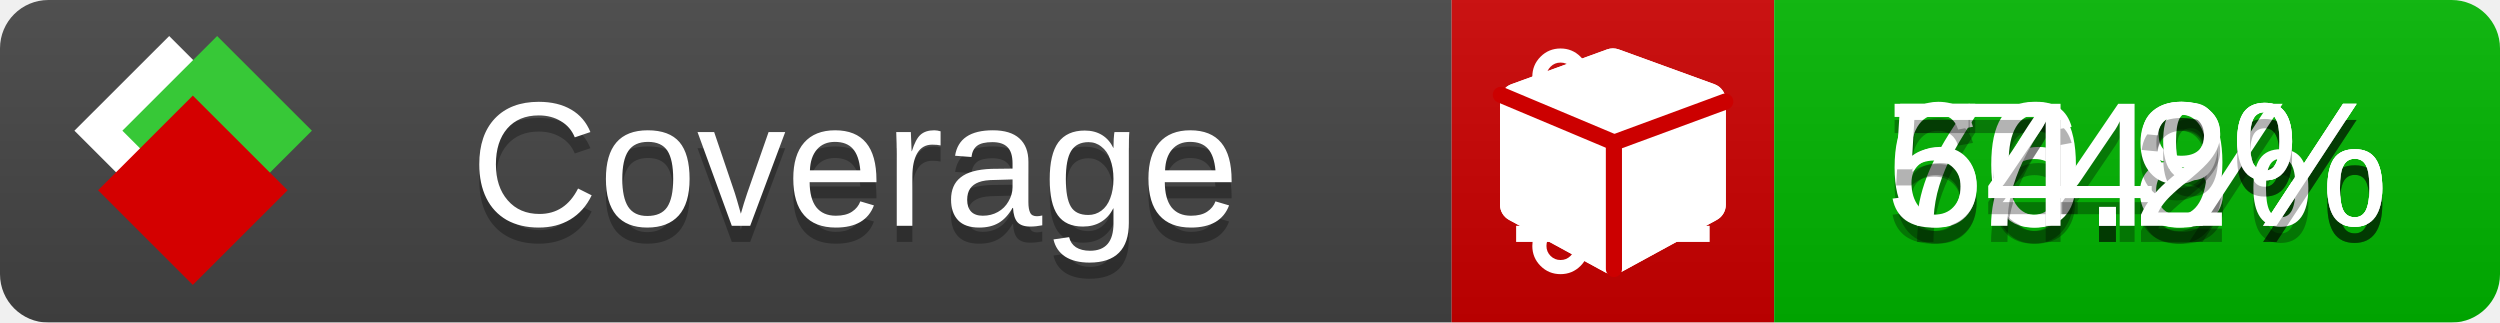
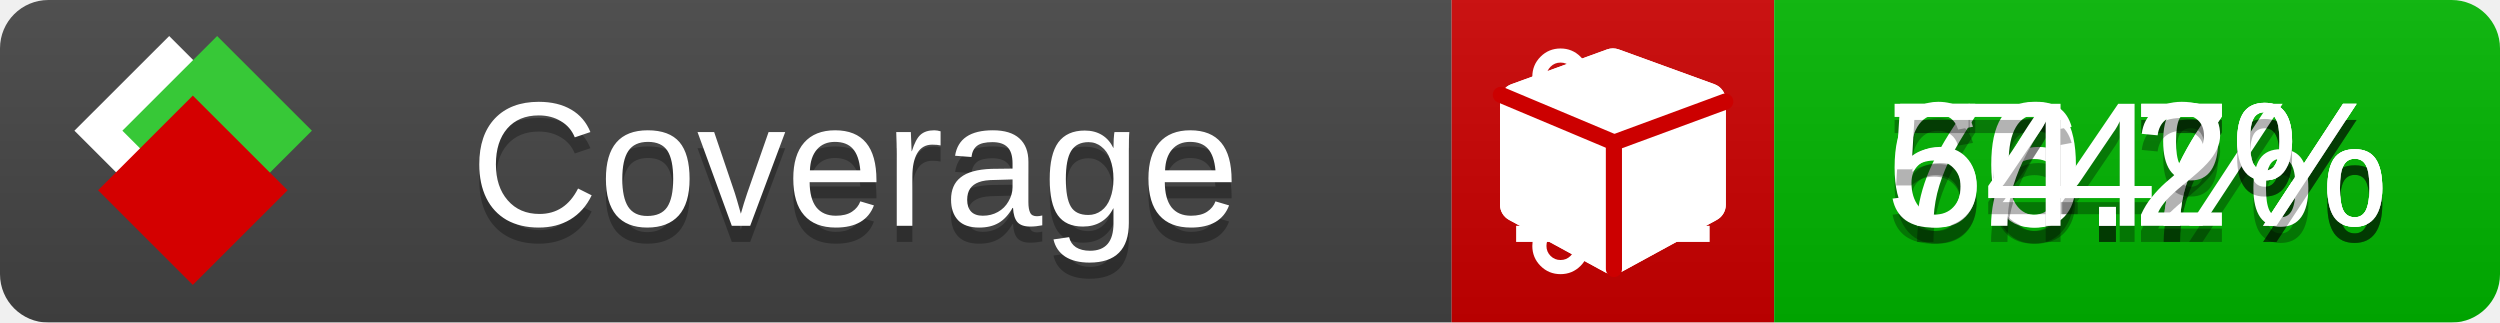
<svg xmlns="http://www.w3.org/2000/svg" xmlns:xlink="http://www.w3.org/1999/xlink" width="155" height="20">
  <style type="text/css">
          
            @keyframes fade1 {
                0% { visibility: visible; opacity: 1; }
               23% { visibility: visible; opacity: 1; }
               25% { visibility: hidden; opacity: 0; }
               48% { visibility: hidden; opacity: 0; }
               50% { visibility: hidden; opacity: 0; }
               73% { visibility: hidden; opacity: 0; }
               75% { visibility: hidden; opacity: 0; }
               98% { visibility: hidden; opacity: 0; }
              100% { visibility: visible; opacity: 1; }
            }
            @keyframes fade2 {
                0% { visibility: hidden; opacity: 0; }
               23% { visibility: hidden; opacity: 0; }
               25% { visibility: visible; opacity: 1; }
               48% { visibility: visible; opacity: 1; }
               50% { visibility: hidden; opacity: 0; }
               73% { visibility: hidden; opacity: 0; }
               75% { visibility: hidden; opacity: 0; }
               98% { visibility: hidden; opacity: 0; }
              100% { visibility: hidden; opacity: 0; }
            }
            @keyframes fade3 {
                0% { visibility: hidden; opacity: 0; }
               23% { visibility: hidden; opacity: 0; }
               25% { visibility: hidden; opacity: 0; }
               48% { visibility: hidden; opacity: 0; }
               50% { visibility: visible; opacity: 1; }
               73% { visibility: visible; opacity: 1; }
               75% { visibility: hidden; opacity: 0; }
               98% { visibility: hidden; opacity: 0; }
              100% { visibility: hidden; opacity: 0; }
            }
            @keyframes fade4 {
                0% { visibility: hidden; opacity: 0; }
               23% { visibility: hidden; opacity: 0; }
               25% { visibility: hidden; opacity: 0; }
               48% { visibility: hidden; opacity: 0; }
               50% { visibility: hidden; opacity: 0; }
               73% { visibility: hidden; opacity: 0; }
               75% { visibility: visible; opacity: 1; }
               98% { visibility: visible; opacity: 1; }
              100% { visibility: hidden; opacity: 0; }
            }
            .linecoverage {
                animation-duration: 15s;
                animation-name: fade1;
                animation-iteration-count: infinite;
            }
            .branchcoverage {
                animation-duration: 15s;
                animation-name: fade2;
                animation-iteration-count: infinite;
            }
            .methodcoverage {
                animation-duration: 15s;
                animation-name: fade3;
                animation-iteration-count: infinite;
            }
            .fullmethodcoverage {
                animation-duration: 15s;
                animation-name: fade4;
                animation-iteration-count: infinite;
            }
          
    </style>
  <defs>
    <linearGradient id="gradient" x2="0" y2="100%">
      <stop offset="0" stop-color="#bbb" stop-opacity=".1" />
      <stop offset="1" stop-opacity=".1" />
    </linearGradient>
    <linearGradient id="c">
      <stop offset="0" stop-color="#d40000" />
      <stop offset="1" stop-color="#ff2a2a" />
    </linearGradient>
    <linearGradient id="a">
      <stop offset="0" stop-color="#e0e0de" />
      <stop offset="1" stop-color="#fff" />
    </linearGradient>
    <linearGradient id="b">
      <stop offset="0" stop-color="#37c837" />
      <stop offset="1" stop-color="#217821" />
    </linearGradient>
    <linearGradient xlink:href="#a" id="e" x1="106.44" x2="69.96" y1="-11.96" y2="-46.84" gradientTransform="matrix(-.8426 -.00045 -.00045 -.8426 -94.27 -75.82)" gradientUnits="userSpaceOnUse" />
    <linearGradient xlink:href="#b" id="f" x1="56.19" x2="77.97" y1="-23.45" y2="10.62" gradientTransform="matrix(.8426 .00045 .00045 .8426 94.27 75.82)" gradientUnits="userSpaceOnUse" />
    <linearGradient xlink:href="#c" id="g" x1="79.98" x2="132.9" y1="10.79" y2="10.79" gradientTransform="matrix(.8426 .00045 .00045 .8426 94.27 75.82)" gradientUnits="userSpaceOnUse" />
    <mask id="mask">
      <rect width="155" height="20" rx="3" fill="#fff" />
    </mask>
    <g id="icon" transform="matrix(.04486 0 0 .04481 -.48 -.63)">
      <rect width="52.92" height="52.92" x="-109.72" y="-27.13" fill="url(#e)" transform="rotate(-135)" />
      <rect width="52.92" height="52.92" x="70.19" y="-39.18" fill="url(#f)" transform="rotate(45)" />
      <rect width="52.92" height="52.92" x="80.05" y="-15.74" fill="url(#g)" transform="rotate(45)" />
    </g>
  </defs>
  <g mask="url(#mask)">
    <rect x="0" y="0" width="90" height="20" fill="#444" />
    <rect x="90" y="0" width="20" height="20" fill="#c00" />
    <rect x="110" y="0" width="45" height="20" fill="#00B600" />
    <rect x="0" y="0" width="155" height="20" fill="url(#gradient)" />
  </g>
  <g>
    <path class="linecoverage" stroke="#fff" d="M94 6.5 h12 M94 10.5 h12 M94 14.5 h12" />
    <path class="branchcoverage" fill="#fff" d="m 97.628,15.247 q 0,-0.364 -0.255,-0.619 -0.255,-0.255 -0.619,-0.255 -0.364,0 -0.619,0.255 -0.255,0.255 -0.255,0.619 0,0.364 0.255,0.619 0.255,0.255 0.619,0.255 0.364,0 0.619,-0.255 0.255,-0.255 0.255,-0.619 z m 0,-10.493 q 0,-0.364 -0.255,-0.619 -0.255,-0.255 -0.619,-0.255 -0.364,0 -0.619,0.255 -0.255,0.255 -0.255,0.619 0,0.364 0.255,0.619 0.255,0.255 0.619,0.255 0.364,0 0.619,-0.255 0.255,-0.255 0.255,-0.619 z m 5.83,1.166 q 0,-0.364 -0.255,-0.619 -0.255,-0.255 -0.619,-0.255 -0.364,0 -0.619,0.255 -0.255,0.255 -0.255,0.619 0,0.364 0.255,0.619 0.255,0.255 0.619,0.255 0.364,0 0.619,-0.255 0.255,-0.255 0.255,-0.619 z m 0.874,0 q 0,0.474 -0.237,0.879 -0.237,0.405 -0.638,0.633 -0.018,2.614 -2.059,3.771 -0.619,0.346 -1.849,0.738 -1.166,0.364 -1.544,0.647 -0.378,0.282 -0.378,0.911 l 0,0.237 q 0.401,0.228 0.638,0.633 0.237,0.405 0.237,0.879 0,0.729 -0.51,1.239 -0.51,0.51 -1.239,0.51 -0.729,0 -1.239,-0.51 -0.51,-0.51 -0.51,-1.239 0,-0.474 0.237,-0.879 0.237,-0.405 0.638,-0.633 l 0,-7.469 q -0.401,-0.228 -0.638,-0.633 -0.237,-0.405 -0.237,-0.879 0,-0.729 0.51,-1.239 0.51,-0.51 1.239,-0.51 0.729,0 1.239,0.51 0.51,0.51 0.51,1.239 0,0.474 -0.237,0.879 -0.237,0.405 -0.638,0.633 l 0,4.527 q 0.492,-0.237 1.403,-0.519 0.501,-0.155 0.797,-0.269 0.296,-0.114 0.642,-0.282 0.346,-0.169 0.537,-0.36 0.191,-0.191 0.369,-0.465 0.178,-0.273 0.255,-0.633 0.077,-0.36 0.077,-0.833 -0.401,-0.228 -0.638,-0.633 -0.237,-0.405 -0.237,-0.879 0,-0.729 0.51,-1.239 0.51,-0.51 1.239,-0.51 0.729,0 1.239,0.51 0.51,0.51 0.51,1.239 z" />
    <path class="methodcoverage" fill="#fff" d="m 100.538,15.629 5.385,-2.936 v -5.351 l -5.385,1.96 z M 100,8.351 105.873,6.214 100,4.077 94.127,6.214 Z m 7,-2.12 v 6.462 q 0,0.294 -0.151,0.547 -0.151,0.252 -0.412,0.395 l -5.923,3.231 q -0.236,0.135 -0.513,0.135 -0.278,0 -0.513,-0.135 l -5.923,-3.231 Q 93.303,13.492 93.151,13.239 93,12.987 93,12.692 v -6.462 q 0,-0.337 0.194,-0.614 0.194,-0.278 0.513,-0.395 l 5.923,-2.154 q 0.185,-0.067 0.37,-0.067 0.185,0 0.37,0.067 l 5.923,2.154 q 0.32,0.118 0.513,0.395 Q 107,5.894 107,6.231 Z" />
    <path class="fullmethodcoverage" fill="#fff" d="m 107,6.231 v 6.462 c 0,0.196 -0.051,0.379 -0.151,0.547 -0.101,0.168 -0.238,0.3 -0.412,0.395 l -5.923,3.231 c -0.157,0.09 -0.328,0.135 -0.513,0.135 -0.185,0 -0.356,-0.045 -0.513,-0.135 l -5.923,-3.231 C 93.39,13.539 93.252,13.407 93.151,13.239 93.05,13.071 93,12.889 93,12.692 v -6.462 c 0,-0.224 0.065,-0.429 0.194,-0.614 0.129,-0.185 0.3,-0.317 0.513,-0.395 l 5.923,-2.154 c 0.123,-0.045 0.247,-0.067 0.37,-0.067 0.123,0 0.247,0.022 0.37,0.067 l 5.923,2.154 c 0.213,0.079 0.384,0.21 0.513,0.395 0.129,0.185 0.194,0.39 0.194,0.614 z" />
    <path class="fullmethodcoverage" style="fill:none;stroke:#cc0000;stroke-width:1;stroke-linecap:round;stroke-dasharray:none;stroke-opacity:1" d="m 100.064,16.677 -0.002,-7.833 6.906,-2.547" />
    <path class="fullmethodcoverage" style="fill:none;stroke:#cc0000;stroke-width:1;stroke-linecap:round;stroke-dasharray:none;stroke-opacity:1" d="M 99.914,8.765 93.052,5.882" />
  </g>
  <g fill="#fff" text-anchor="middle" font-family="Verdana,Arial,Geneva,sans-serif" font-size="11">
    <a xlink:href="https://github.com/danielpalme/ReportGenerator" target="_top">
      <use xlink:href="#icon" transform="translate(3,1) scale(3.5)" />
    </a>
    <text x="53" y="15" fill="#010101" fill-opacity=".3">Coverage</text>
    <text x="53" y="14" fill="#fff">Coverage</text>
-     <text class="linecoverage" x="132.5" y="15" fill="#010101" fill-opacity=".3">70.8%</text>
-     <text class="linecoverage" x="132.5" y="14">70.8%</text>
-     <text class="branchcoverage" x="132.5" y="15" fill="#010101" fill-opacity=".3">66.9%</text>
-     <text class="branchcoverage" x="132.5" y="14">66.9%</text>
+     <text class="linecoverage" x="132.5" y="15" fill="#010101" fill-opacity=".3">70.7%</text>
+     <text class="linecoverage" x="132.5" y="14">70.7%</text>
+     <text class="branchcoverage" x="132.5" y="15" fill="#010101" fill-opacity=".3">66.7%</text>
+     <text class="branchcoverage" x="132.5" y="14">66.7%</text>
    <text class="methodcoverage" x="132.5" y="15" fill="#010101" fill-opacity=".3">74%</text>
    <text class="methodcoverage" x="132.5" y="14">74%</text>
    <text class="fullmethodcoverage" x="132.5" y="15" fill="#010101" fill-opacity=".3">54.2%</text>
    <text class="fullmethodcoverage" x="132.5" y="14">54.2%</text>
  </g>
  <g>
    <rect class="linecoverage" x="90" y="0" width="65" height="20" fill-opacity="0" />
    <rect class="branchcoverage" x="90" y="0" width="65" height="20" fill-opacity="0" />
    <rect class="methodcoverage" x="90" y="0" width="65" height="20" fill-opacity="0" />
    <rect class="fullmethodcoverage" x="90" y="0" width="65" height="20" fill-opacity="0" />
  </g>
</svg>
